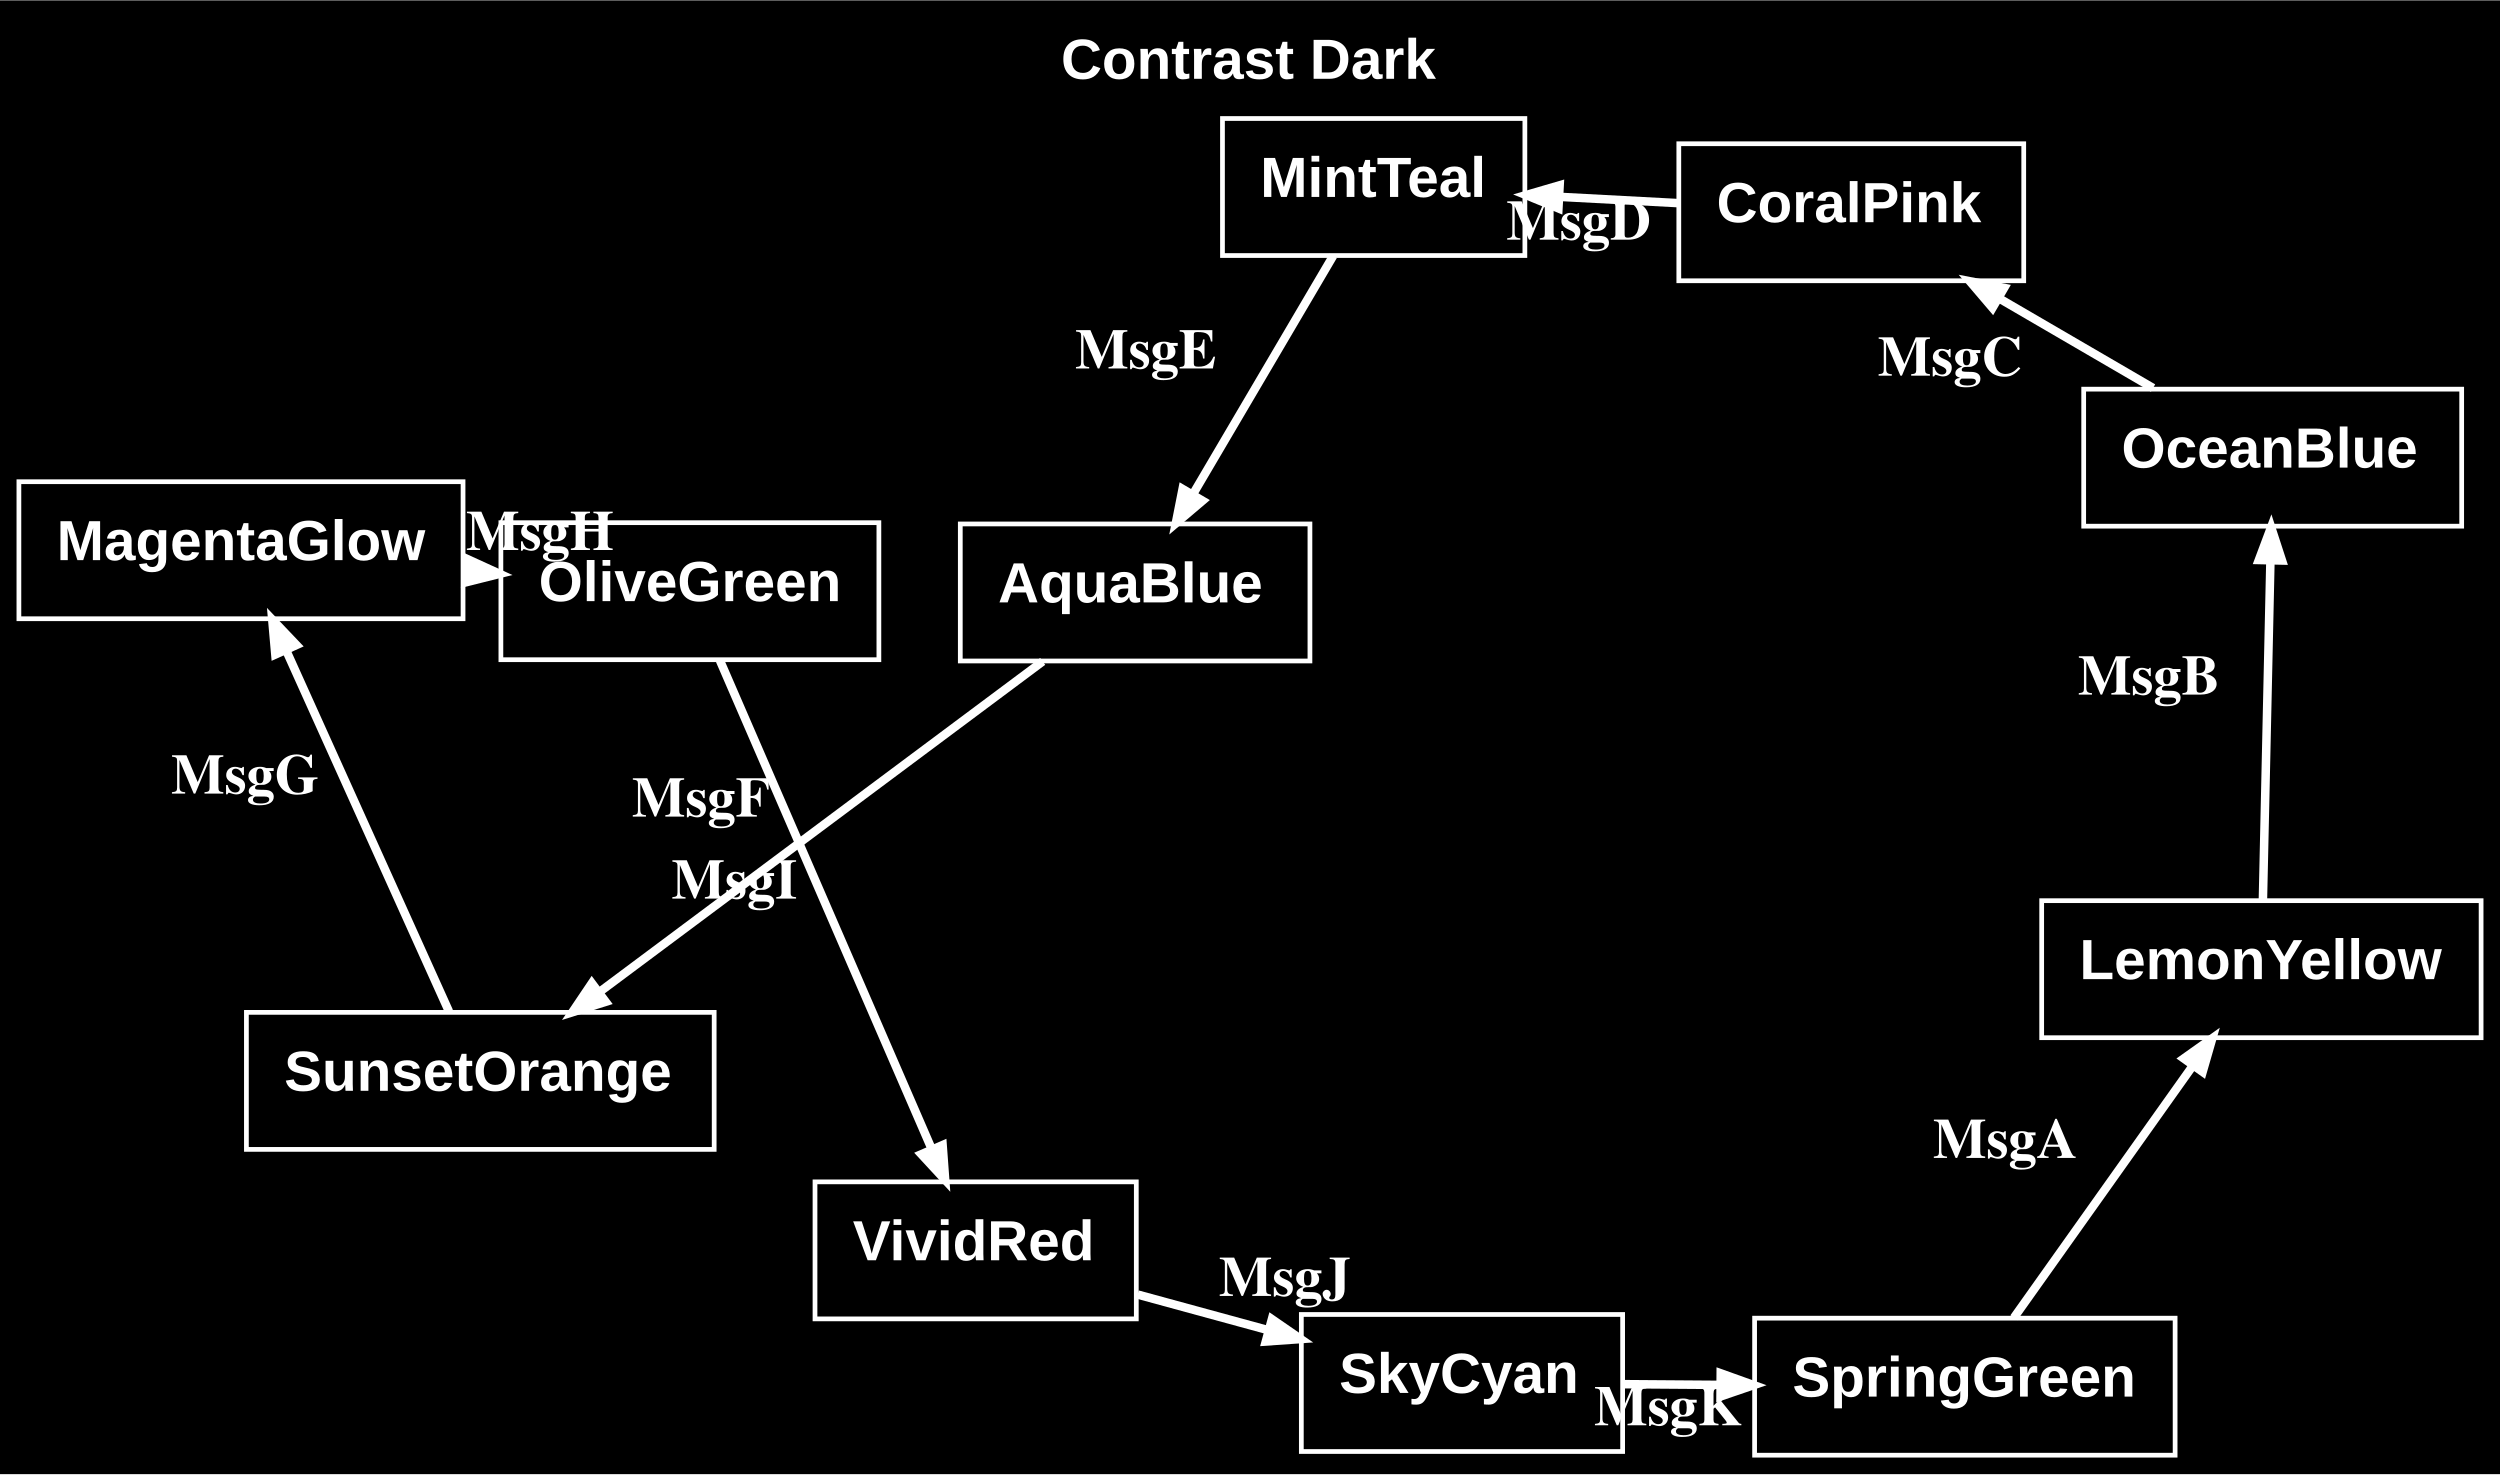
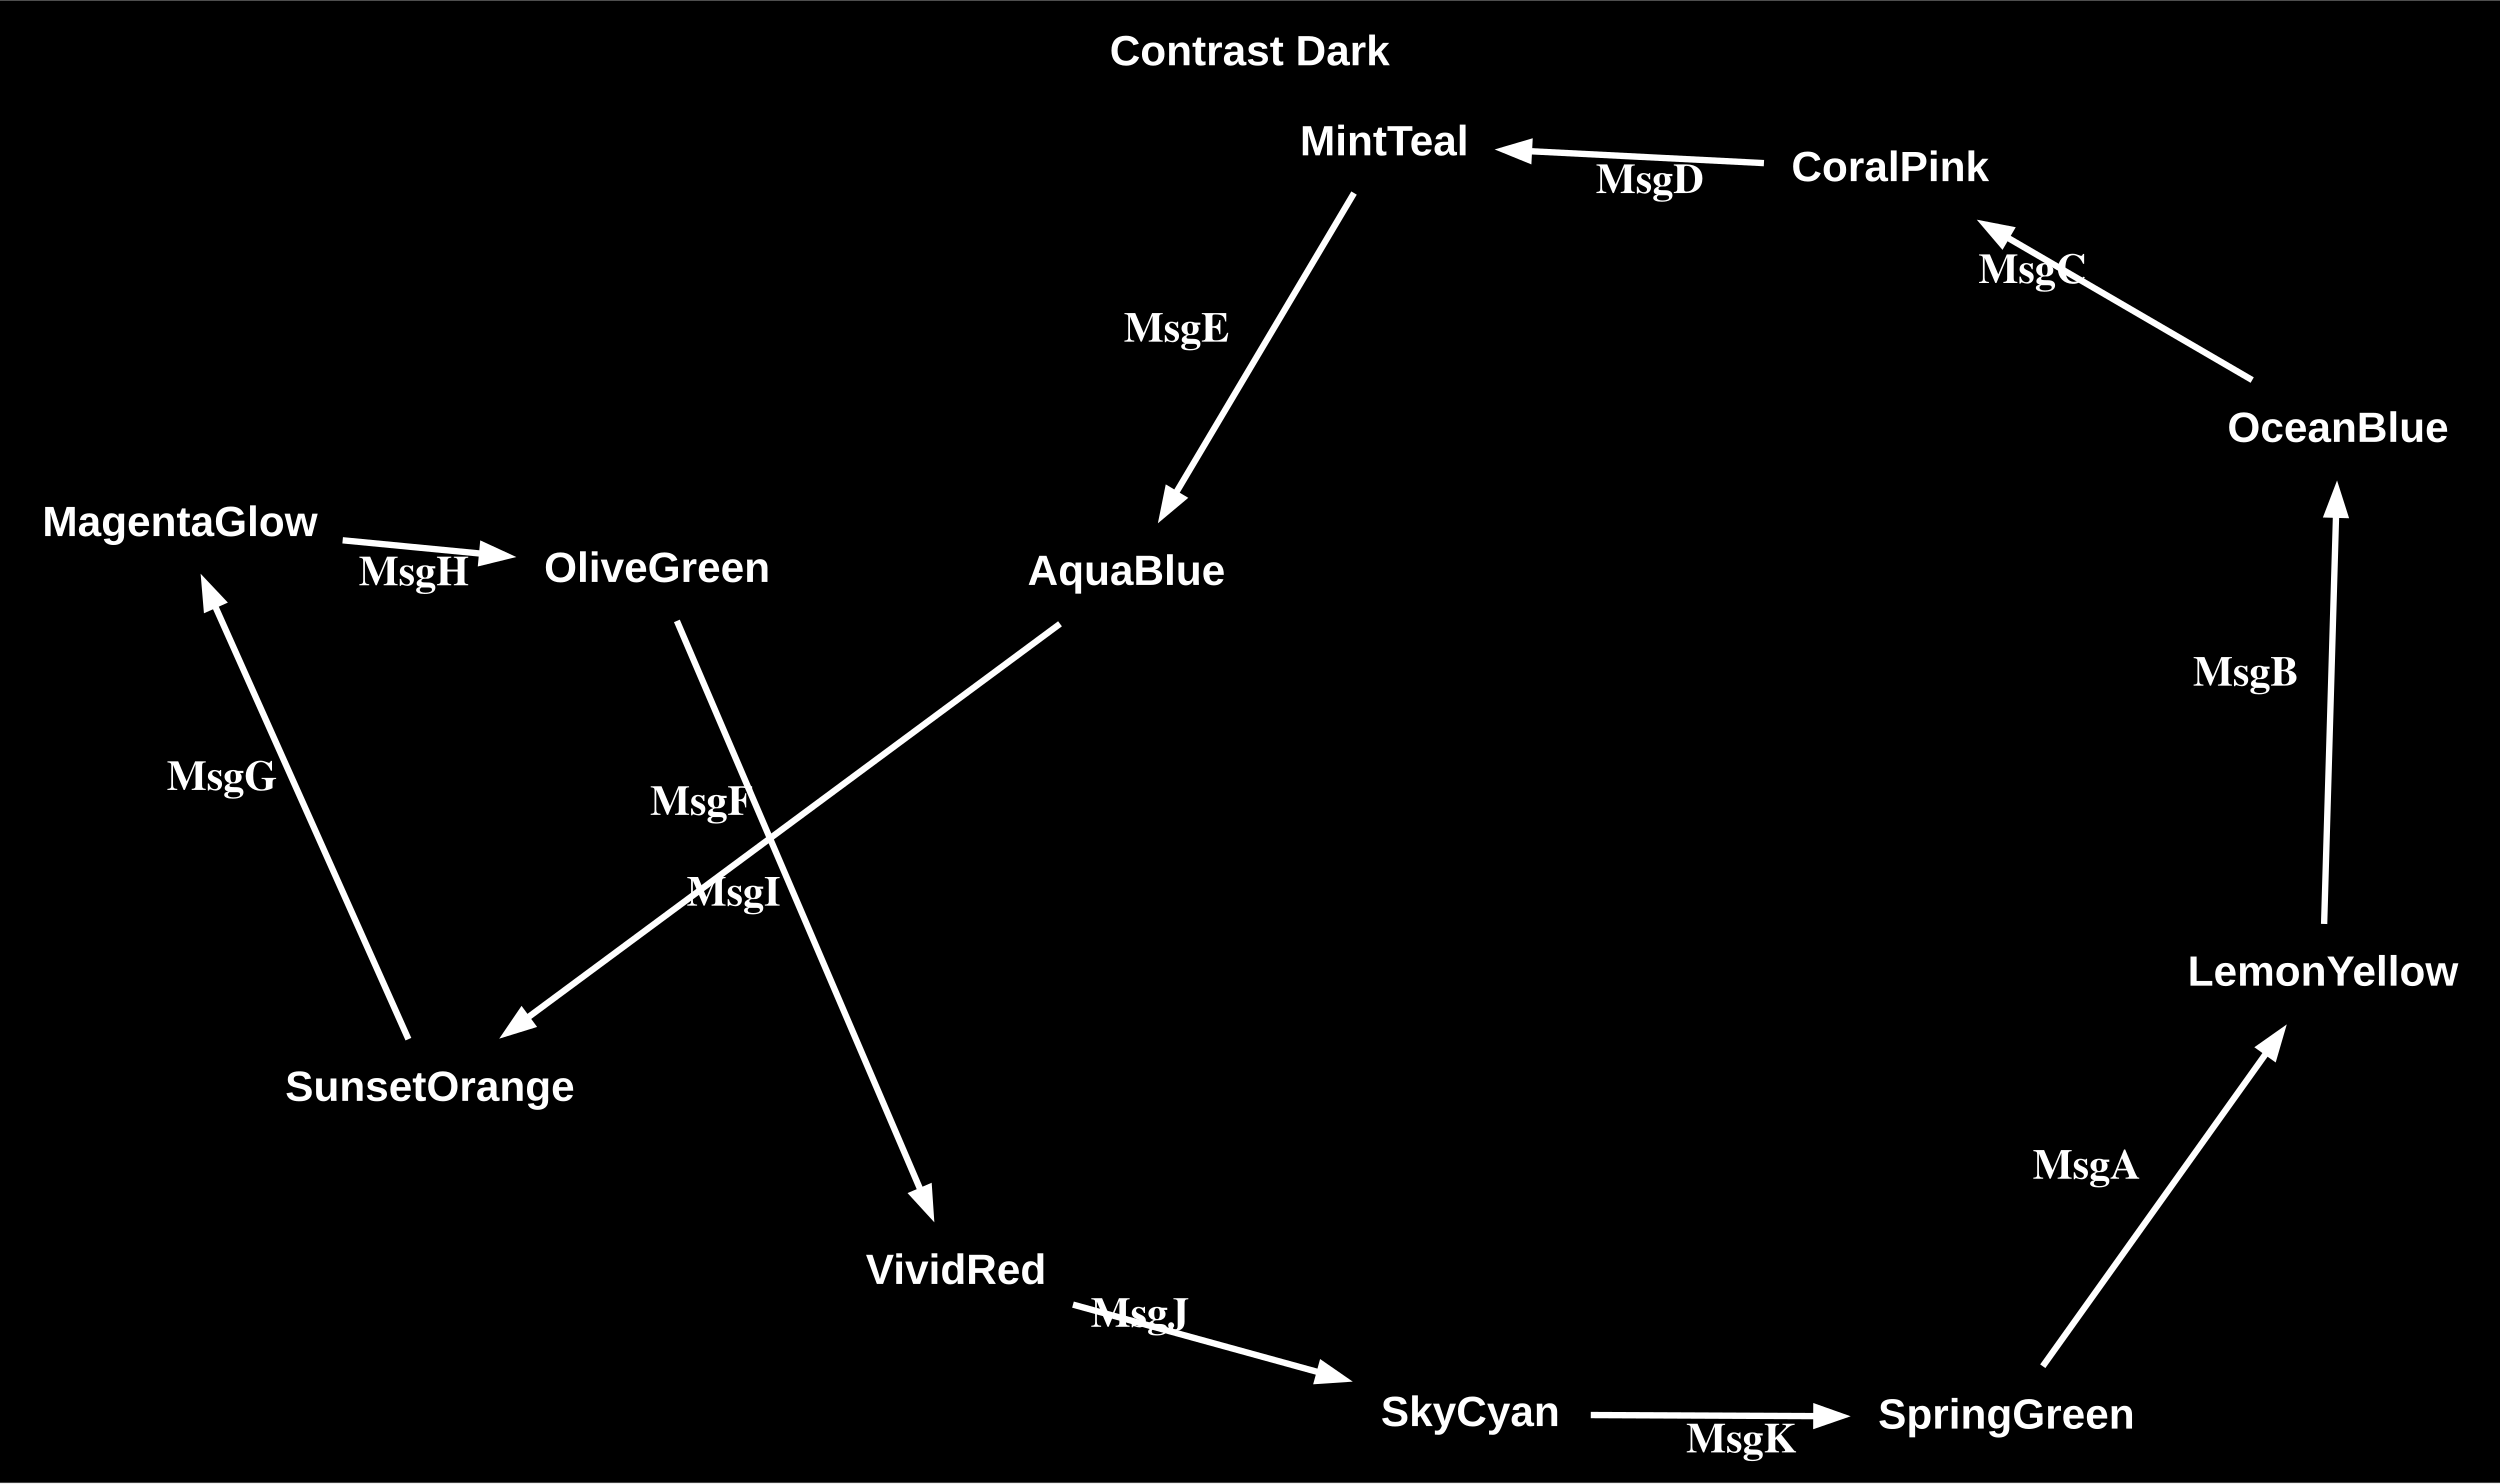
- <svg xmlns="http://www.w3.org/2000/svg" width="529pt" height="312pt" viewBox="0.00 0.00 529.11 311.90">
-   <g id="graph0" class="graph" transform="scale(1 1) rotate(0) translate(4 307.9)">
-     <polygon fill="#000000" stroke="transparent" points="-4,4 -4,-307.9 525.11,-307.9 525.11,4 -4,4" />
-     <text text-anchor="start" x="220.55" y="-291.3" font-family="Arial" font-weight="bold" font-size="12.00" fill="#ffffff">Contrast Dark</text>
+ <svg xmlns="http://www.w3.org/2000/svg" width="708pt" height="420pt" viewBox="0.00 0.00 708.43 420.07">
+   <g id="graph0" class="graph" transform="scale(1 1) rotate(0) translate(4 416.07)">
+     <polygon fill="#000000" stroke="none" points="-4,4 -4,-416.07 704.43,-416.07 704.43,4 -4,4" />
+     <text text-anchor="start" x="310.46" y="-397.67" font-family="Arial" font-weight="bold" font-size="12.00" fill="#ffffff">Contrast Dark</text>
    <g id="node1" class="node">
-       <polygon fill="#000000" stroke="#ffffff" points="456.35,-29 367.35,-29 367.35,0 456.35,0 456.35,-29" />
-       <text text-anchor="start" x="375.35" y="-12.4" font-family="Arial" font-weight="bold" font-size="12.00" fill="#ffffff">SpringGreen</text>
+       <polygon fill="#000000" stroke="#ffffff" stroke-width="0" points="608.96,-29.01 520.21,-29.01 520.21,-0.21 608.96,-0.21 608.96,-29.01" />
+       <text text-anchor="start" x="528.21" y="-11.34" font-family="Arial" font-weight="bold" font-size="12.00" fill="#ffffff">SpringGreen</text>
    </g>
    <g id="node2" class="node">
-       <polygon fill="#000000" stroke="#ffffff" points="521.11,-117.36 428.11,-117.36 428.11,-88.36 521.11,-88.36 521.11,-117.36" />
-       <text text-anchor="start" x="436.11" y="-100.76" font-family="Arial" font-weight="bold" font-size="12.00" fill="#ffffff">LemonYellow</text>
+       <polygon fill="#000000" stroke="#ffffff" stroke-width="0" points="700.43,-154.52 607.93,-154.52 607.93,-125.72 700.43,-125.72 700.43,-154.52" />
+       <text text-anchor="start" x="615.93" y="-136.85" font-family="Arial" font-weight="bold" font-size="12.00" fill="#ffffff">LemonYellow</text>
    </g>
    <g id="edge1" class="edge">
-       <path fill="none" stroke="#ffffff" stroke-width="1.8" d="M422.22,-29.09C432.57,-43.67 448.58,-66.21 460.18,-82.54" />
-       <polygon fill="#ffffff" stroke="#ffffff" stroke-width="1.8" points="458.18,-83.96 464.23,-88.25 462.17,-81.12 458.18,-83.96" />
-       <text text-anchor="start" x="405.11" y="-62.91" font-family="Times,serif" font-weight="bold" font-size="12.00" fill="#ffffff">MsgA</text>
+       <path fill="none" stroke="#ffffff" stroke-width="1.8" d="M574.86,-29.01C590.46,-50.85 620.21,-92.54 638.51,-118.18" />
+       <polygon fill="#ffffff" stroke="#ffffff" stroke-width="1.8" points="636.37,-119.4 642.43,-123.67 640.36,-116.55 636.37,-119.4" />
+       <text text-anchor="start" x="572.01" y="-82.15" font-family="Times,serif" font-weight="bold" font-size="12.00" fill="#ffffff">MsgA</text>
    </g>
    <g id="node3" class="node">
-       <polygon fill="#000000" stroke="#ffffff" points="517,-225.62 437,-225.62 437,-196.62 517,-196.62 517,-225.62" />
-       <text text-anchor="start" x="445" y="-209.02" font-family="Arial" font-weight="bold" font-size="12.00" fill="#ffffff">OceanBlue</text>
+       <polygon fill="#000000" stroke="#ffffff" stroke-width="0" points="698.18,-308.61 619.18,-308.61 619.18,-279.81 698.18,-279.81 698.18,-308.61" />
+       <text text-anchor="start" x="627.18" y="-290.94" font-family="Arial" font-weight="bold" font-size="12.00" fill="#ffffff">OceanBlue</text>
    </g>
    <g id="edge2" class="edge">
-       <path fill="none" stroke="#ffffff" stroke-width="1.8" d="M474.93,-117.46C475.34,-135.95 476.05,-167.95 476.52,-189.32" />
-       <polygon fill="#ffffff" stroke="#ffffff" stroke-width="1.8" points="474.07,-189.46 476.67,-196.4 478.97,-189.35 474.07,-189.46" />
-       <text text-anchor="start" x="435.79" y="-160.98" font-family="Times,serif" font-weight="bold" font-size="12.00" fill="#ffffff">MsgB</text>
+       <path fill="none" stroke="#ffffff" stroke-width="1.8" d="M654.59,-154.34C655.36,-180.83 657.03,-237.97 657.98,-270.43" />
+       <polygon fill="#ffffff" stroke="#ffffff" stroke-width="1.8" points="655.53,-270.38 658.18,-277.3 660.43,-270.24 655.53,-270.38" />
+       <text text-anchor="start" x="617.43" y="-221.87" font-family="Times,serif" font-weight="bold" font-size="12.00" fill="#ffffff">MsgB</text>
    </g>
    <g id="node4" class="node">
-       <polygon fill="#000000" stroke="#ffffff" points="424.31,-277.56 351.31,-277.56 351.31,-248.56 424.31,-248.56 424.31,-277.56" />
-       <text text-anchor="start" x="359.31" y="-260.96" font-family="Arial" font-weight="bold" font-size="12.00" fill="#ffffff">CoralPink</text>
+       <polygon fill="#000000" stroke="#ffffff" stroke-width="0" points="567.88,-382.51 495.63,-382.51 495.63,-353.71 567.88,-353.71 567.88,-382.51" />
+       <text text-anchor="start" x="503.63" y="-364.84" font-family="Arial" font-weight="bold" font-size="12.00" fill="#ffffff">CoralPink</text>
    </g>
    <g id="edge3" class="edge">
-       <path fill="none" stroke="#ffffff" stroke-width="1.8" d="M451.68,-225.86C441.52,-231.78 429.71,-238.66 419.02,-244.88" />
-       <polygon fill="#ffffff" stroke="#ffffff" stroke-width="1.8" points="417.7,-242.82 412.89,-248.46 420.17,-247.05 417.7,-242.82" />
-       <text text-anchor="start" x="393.42" y="-228.48" font-family="Times,serif" font-weight="bold" font-size="12.00" fill="#ffffff">MsgC</text>
+       <path fill="none" stroke="#ffffff" stroke-width="1.8" d="M634.21,-308.46C614.37,-320.01 586.22,-336.4 564.45,-349.07" />
+       <polygon fill="#ffffff" stroke="#ffffff" stroke-width="1.8" points="563.32,-346.9 558.51,-352.54 565.79,-351.13 563.32,-346.9" />
+       <text text-anchor="start" x="556.63" y="-335.96" font-family="Times,serif" font-weight="bold" font-size="12.00" fill="#ffffff">MsgC</text>
    </g>
    <g id="node5" class="node">
-       <polygon fill="#000000" stroke="#ffffff" points="318.73,-282.9 254.73,-282.9 254.73,-253.9 318.73,-253.9 318.73,-282.9" />
-       <text text-anchor="start" x="262.73" y="-266.3" font-family="Arial" font-weight="bold" font-size="12.00" fill="#ffffff">MintTeal</text>
+       <polygon fill="#000000" stroke="#ffffff" stroke-width="0" points="419.62,-389.82 356.37,-389.82 356.37,-361.02 419.62,-361.02 419.62,-389.82" />
+       <text text-anchor="start" x="364.37" y="-372.15" font-family="Arial" font-weight="bold" font-size="12.00" fill="#ffffff">MintTeal</text>
    </g>
    <g id="edge4" class="edge">
-       <path fill="none" stroke="#ffffff" stroke-width="1.8" d="M351.03,-265C342.99,-265.43 334.45,-265.88 326.31,-266.31" />
-       <polygon fill="#ffffff" stroke="#ffffff" stroke-width="1.8" points="325.83,-263.88 318.97,-266.69 326.09,-268.77 325.83,-263.88" />
-       <text text-anchor="start" x="314.81" y="-257.26" font-family="Times,serif" font-weight="bold" font-size="12.00" fill="#ffffff">MsgD</text>
+       <path fill="none" stroke="#ffffff" stroke-width="1.8" d="M495.85,-369.94C475.6,-370.97 450.23,-372.26 429.17,-373.33" />
+       <polygon fill="#ffffff" stroke="#ffffff" stroke-width="1.8" points="429.12,-370.88 422.26,-373.68 429.37,-375.77 429.12,-370.88" />
+       <text text-anchor="start" x="448.21" y="-361.46" font-family="Times,serif" font-weight="bold" font-size="12.00" fill="#ffffff">MsgD</text>
    </g>
    <g id="node6" class="node">
-       <polygon fill="#000000" stroke="#ffffff" points="273.24,-197.09 199.24,-197.09 199.24,-168.09 273.24,-168.09 273.24,-197.09" />
-       <text text-anchor="start" x="207.24" y="-180.49" font-family="Arial" font-weight="bold" font-size="12.00" fill="#ffffff">AquaBlue</text>
+       <polygon fill="#000000" stroke="#ffffff" stroke-width="0" points="352.19,-268.09 279.19,-268.09 279.19,-239.29 352.19,-239.29 352.19,-268.09" />
+       <text text-anchor="start" x="287.19" y="-250.41" font-family="Arial" font-weight="bold" font-size="12.00" fill="#ffffff">AquaBlue</text>
    </g>
    <g id="edge5" class="edge">
-       <path fill="none" stroke="#ffffff" stroke-width="1.8" d="M278.16,-253.84C270.04,-240.03 257.75,-219.14 248.57,-203.54" />
-       <polygon fill="#ffffff" stroke="#ffffff" stroke-width="1.8" points="250.51,-202.01 244.85,-197.21 246.29,-204.49 250.51,-202.01" />
-       <text text-anchor="start" x="223.55" y="-230" font-family="Times,serif" font-weight="bold" font-size="12.00" fill="#ffffff">MsgE</text>
+       <path fill="none" stroke="#ffffff" stroke-width="1.8" d="M379.7,-361.46C367.29,-340.56 343.76,-300.96 328.95,-276.02" />
+       <polygon fill="#ffffff" stroke="#ffffff" stroke-width="1.8" points="331.18,-274.97 325.5,-270.21 326.97,-277.48 331.18,-274.97" />
+       <text text-anchor="start" x="314.45" y="-319.35" font-family="Times,serif" font-weight="bold" font-size="12.00" fill="#ffffff">MsgE</text>
    </g>
    <g id="node7" class="node">
-       <polygon fill="#000000" stroke="#ffffff" points="147.15,-93.72 48.15,-93.72 48.15,-64.72 147.15,-64.72 147.15,-93.72" />
-       <text text-anchor="start" x="56.15" y="-77.12" font-family="Arial" font-weight="bold" font-size="12.00" fill="#ffffff">SunsetOrange</text>
+       <polygon fill="#000000" stroke="#ffffff" stroke-width="0" points="167.32,-121.89 68.82,-121.89 68.82,-93.09 167.32,-93.09 167.32,-121.89" />
+       <text text-anchor="start" x="76.82" y="-104.21" font-family="Arial" font-weight="bold" font-size="12.00" fill="#ffffff">SunsetOrange</text>
    </g>
    <g id="edge6" class="edge">
-       <path fill="none" stroke="#ffffff" stroke-width="1.8" d="M216.68,-168C192.12,-149.68 149.96,-118.23 122.97,-98.1" />
-       <polygon fill="#ffffff" stroke="#ffffff" stroke-width="1.8" points="124.19,-95.96 117.12,-93.74 121.26,-99.89 124.19,-95.96" />
-       <text text-anchor="start" x="129.75" y="-135.16" font-family="Times,serif" font-weight="bold" font-size="12.00" fill="#ffffff">MsgF</text>
+       <path fill="none" stroke="#ffffff" stroke-width="1.8" d="M296.38,-239.4C260.96,-213.2 185.54,-157.4 145.07,-127.46" />
+       <polygon fill="#ffffff" stroke="#ffffff" stroke-width="1.8" points="146.73,-125.64 139.65,-123.45 143.82,-129.58 146.73,-125.64" />
+       <text text-anchor="start" x="180.21" y="-185.25" font-family="Times,serif" font-weight="bold" font-size="12.00" fill="#ffffff">MsgF</text>
    </g>
    <g id="node8" class="node">
-       <polygon fill="#000000" stroke="#ffffff" points="94,-206.03 0,-206.03 0,-177.03 94,-177.03 94,-206.03" />
-       <text text-anchor="start" x="8" y="-189.43" font-family="Arial" font-weight="bold" font-size="12.00" fill="#ffffff">MagentaGlow</text>
+       <polygon fill="#000000" stroke="#ffffff" stroke-width="0" points="93.25,-281.93 0,-281.93 0,-253.13 93.25,-253.13 93.25,-281.93" />
+       <text text-anchor="start" x="8" y="-264.26" font-family="Arial" font-weight="bold" font-size="12.00" fill="#ffffff">MagentaGlow</text>
    </g>
    <g id="edge7" class="edge">
-       <path fill="none" stroke="#ffffff" stroke-width="1.8" d="M91.03,-93.91C82.23,-113.41 66.63,-148 56.56,-170.34" />
-       <polygon fill="#ffffff" stroke="#ffffff" stroke-width="1.8" points="54.27,-169.46 53.62,-176.85 58.74,-171.47 54.27,-169.46" />
-       <text text-anchor="start" x="32.22" y="-140.02" font-family="Times,serif" font-weight="bold" font-size="12.00" fill="#ffffff">MsgG</text>
+       <path fill="none" stroke="#ffffff" stroke-width="1.8" d="M111.73,-121.69C99.31,-149.52 71.67,-211.43 56.71,-244.94" />
+       <polygon fill="#ffffff" stroke="#ffffff" stroke-width="1.8" points="54.58,-243.71 53.96,-251.1 59.05,-245.71 54.58,-243.71" />
+       <text text-anchor="start" x="43.26" y="-192.31" font-family="Times,serif" font-weight="bold" font-size="12.00" fill="#ffffff">MsgG</text>
    </g>
    <g id="node9" class="node">
-       <polygon fill="#000000" stroke="#ffffff" points="182.01,-197.36 102.01,-197.36 102.01,-168.36 182.01,-168.36 182.01,-197.36" />
-       <text text-anchor="start" x="110.01" y="-180.76" font-family="Arial" font-weight="bold" font-size="12.00" fill="#ffffff">OliveGreen</text>
+       <polygon fill="#000000" stroke="#ffffff" stroke-width="0" points="221.18,-268.93 142.18,-268.93 142.18,-240.13 221.18,-240.13 221.18,-268.93" />
+       <text text-anchor="start" x="150.18" y="-251.25" font-family="Arial" font-weight="bold" font-size="12.00" fill="#ffffff">OliveGreen</text>
    </g>
    <g id="edge8" class="edge">
-       <path fill="none" stroke="#ffffff" stroke-width="1.8" d="M94.23,-187.22C94.38,-187.21 94.54,-187.19 94.7,-187.18" />
-       <polygon fill="#ffffff" stroke="#ffffff" stroke-width="1.8" points="95,-189.61 101.75,-186.53 94.55,-184.73 95,-189.61" />
-       <text text-anchor="start" x="94.64" y="-191.58" font-family="Times,serif" font-weight="bold" font-size="12.00" fill="#ffffff">MsgH</text>
+       <path fill="none" stroke="#ffffff" stroke-width="1.8" d="M93.1,-263.06C105.87,-261.83 119.76,-260.49 132.66,-259.25" />
+       <polygon fill="#ffffff" stroke="#ffffff" stroke-width="1.8" points="132.86,-261.69 139.6,-258.58 132.4,-256.81 132.86,-261.69" />
+       <text text-anchor="start" x="97.65" y="-250.31" font-family="Times,serif" font-weight="bold" font-size="12.00" fill="#ffffff">MsgH</text>
    </g>
    <g id="node10" class="node">
-       <polygon fill="#000000" stroke="#ffffff" points="236.49,-57.85 168.49,-57.85 168.49,-28.85 236.49,-28.85 236.49,-57.85" />
-       <text text-anchor="start" x="176.49" y="-41.25" font-family="Arial" font-weight="bold" font-size="12.00" fill="#ffffff">VividRed</text>
+       <polygon fill="#000000" stroke="#ffffff" stroke-width="0" points="300.34,-70 233.34,-70 233.34,-41.2 300.34,-41.2 300.34,-70" />
+       <text text-anchor="start" x="241.34" y="-52.33" font-family="Arial" font-weight="bold" font-size="12.00" fill="#ffffff">VividRed</text>
    </g>
    <g id="edge9" class="edge">
-       <path fill="none" stroke="#ffffff" stroke-width="1.8" d="M148.37,-168.19C159.09,-143.45 180.82,-93.33 193.24,-64.69" />
-       <polygon fill="#ffffff" stroke="#ffffff" stroke-width="1.8" points="195.5,-65.64 196.04,-58.24 191,-63.69 195.5,-65.64" />
-       <text text-anchor="start" x="138.12" y="-117.8" font-family="Times,serif" font-weight="bold" font-size="12.00" fill="#ffffff">MsgI</text>
+       <path fill="none" stroke="#ffffff" stroke-width="1.8" d="M187.81,-240.22C202.38,-206.17 239.24,-120.07 256.99,-78.61" />
+       <polygon fill="#ffffff" stroke="#ffffff" stroke-width="1.8" points="259.2,-79.68 259.7,-72.28 254.69,-77.75 259.2,-79.68" />
+       <text text-anchor="start" x="190.57" y="-159.53" font-family="Times,serif" font-weight="bold" font-size="12.00" fill="#ffffff">MsgI</text>
    </g>
    <g id="node11" class="node">
-       <polygon fill="#000000" stroke="#ffffff" points="339.42,-29.78 271.42,-29.78 271.42,-0.78 339.42,-0.78 339.42,-29.78" />
-       <text text-anchor="start" x="279.42" y="-13.18" font-family="Arial" font-weight="bold" font-size="12.00" fill="#ffffff">SkyCyan</text>
+       <polygon fill="#000000" stroke="#ffffff" stroke-width="0" points="447.05,-29.74 379.3,-29.74 379.3,-0.94 447.05,-0.94 447.05,-29.74" />
+       <text text-anchor="start" x="387.3" y="-12.06" font-family="Arial" font-weight="bold" font-size="12.00" fill="#ffffff">SkyCyan</text>
    </g>
    <g id="edge10" class="edge">
-       <path fill="none" stroke="#ffffff" stroke-width="1.8" d="M236.77,-34C245.62,-31.59 255.24,-28.96 264.4,-26.46" />
-       <polygon fill="#ffffff" stroke="#ffffff" stroke-width="1.8" points="265.19,-28.79 271.3,-24.58 263.9,-24.06 265.19,-28.79" />
-       <text text-anchor="start" x="253.97" y="-33.71" font-family="Times,serif" font-weight="bold" font-size="12.00" fill="#ffffff">MsgJ</text>
+       <path fill="none" stroke="#ffffff" stroke-width="1.8" d="M300.05,-46.47C320.78,-40.76 347.69,-33.36 370.06,-27.2" />
+       <polygon fill="#ffffff" stroke="#ffffff" stroke-width="1.8" points="370.61,-29.59 376.71,-25.37 369.31,-24.87 370.61,-29.59" />
+       <text text-anchor="start" x="305.06" y="-40.19" font-family="Times,serif" font-weight="bold" font-size="12.00" fill="#ffffff">MsgJ</text>
    </g>
    <g id="edge11" class="edge">
-       <path fill="none" stroke="#ffffff" stroke-width="1.8" d="M339.68,-15.03C346.11,-14.98 352.96,-14.93 359.79,-14.88" />
-       <polygon fill="#ffffff" stroke="#ffffff" stroke-width="1.8" points="360.18,-17.33 367.16,-14.83 360.14,-12.43 360.18,-17.33" />
-       <text text-anchor="start" x="333.39" y="-6.33" font-family="Times,serif" font-weight="bold" font-size="12.00" fill="#ffffff">MsgK</text>
+       <path fill="none" stroke="#ffffff" stroke-width="1.8" d="M446.78,-15.18C465.59,-15.09 489.49,-14.97 510.84,-14.87" />
+       <polygon fill="#ffffff" stroke="#ffffff" stroke-width="1.8" points="510.72,-17.32 517.71,-14.84 510.7,-12.42 510.72,-17.32" />
+       <text text-anchor="start" x="473.8" y="-4.6" font-family="Times,serif" font-weight="bold" font-size="12.00" fill="#ffffff">MsgK</text>
    </g>
  </g>
</svg>
